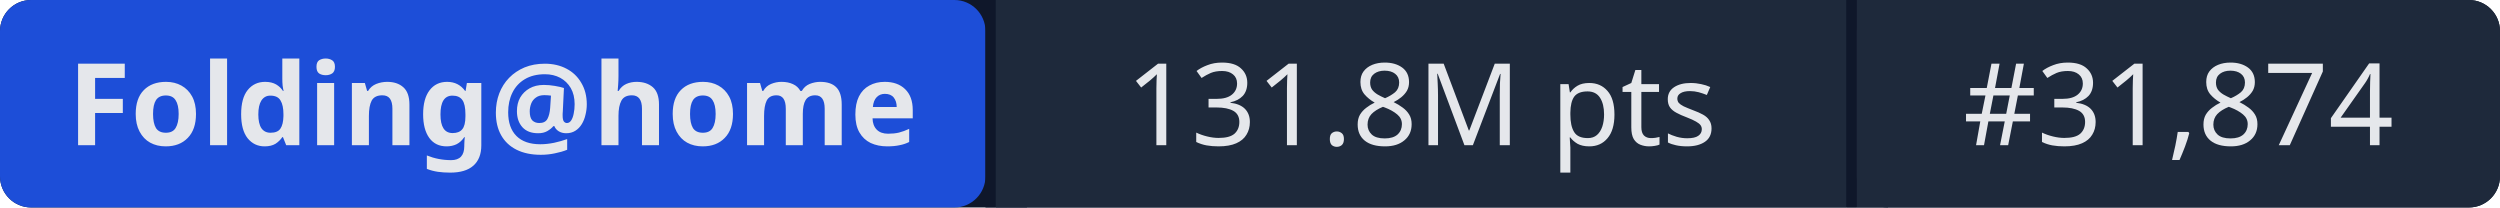
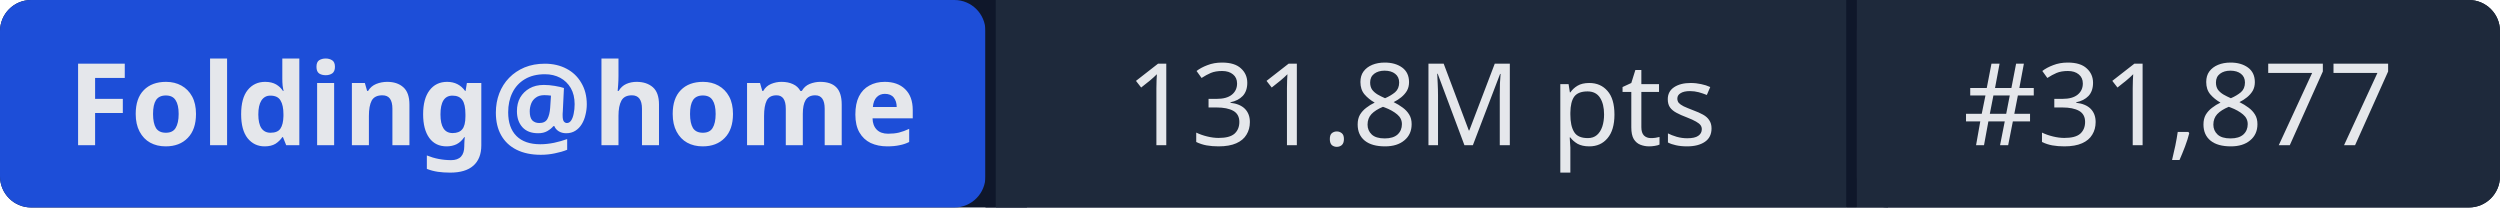
- <svg xmlns="http://www.w3.org/2000/svg" width="241" height="20" role="img" aria-label="Folding@home: 131.8M pts | #31,874">
+ <svg xmlns="http://www.w3.org/2000/svg" width="241" height="20" role="img" aria-label="Folding@home: 131.8M pts | #31,877">
  <rect width="241" height="20" rx="3" fill="#0f172a" />
  <rect x="0" width="95" height="20" rx="3" fill="#1d4ed8" />
  <rect x="95" width="1" height="20" fill="#0f172a" />
  <rect x="96" width="82" height="20" fill="#1e293b" />
  <rect x="178" width="1" height="20" fill="#0f172a" />
  <rect x="179" width="62" height="20" rx="3" fill="#1e293b" />
  <rect x="96" width="3" height="20" fill="#1e293b" />
  <rect x="179" width="3" height="20" fill="#1e293b" />
  <g fill="#e5e7eb" font-family="system-ui,sans-serif" font-size="11" text-anchor="middle">
    <text x="47.5" y="14" font-weight="600">Folding@home</text>
    <text x="137" y="14">131.8M pts</text>
-     <text x="210" y="14">#31,874</text>
+     <text x="210" y="14">#31,877</text>
  </g>
</svg>
